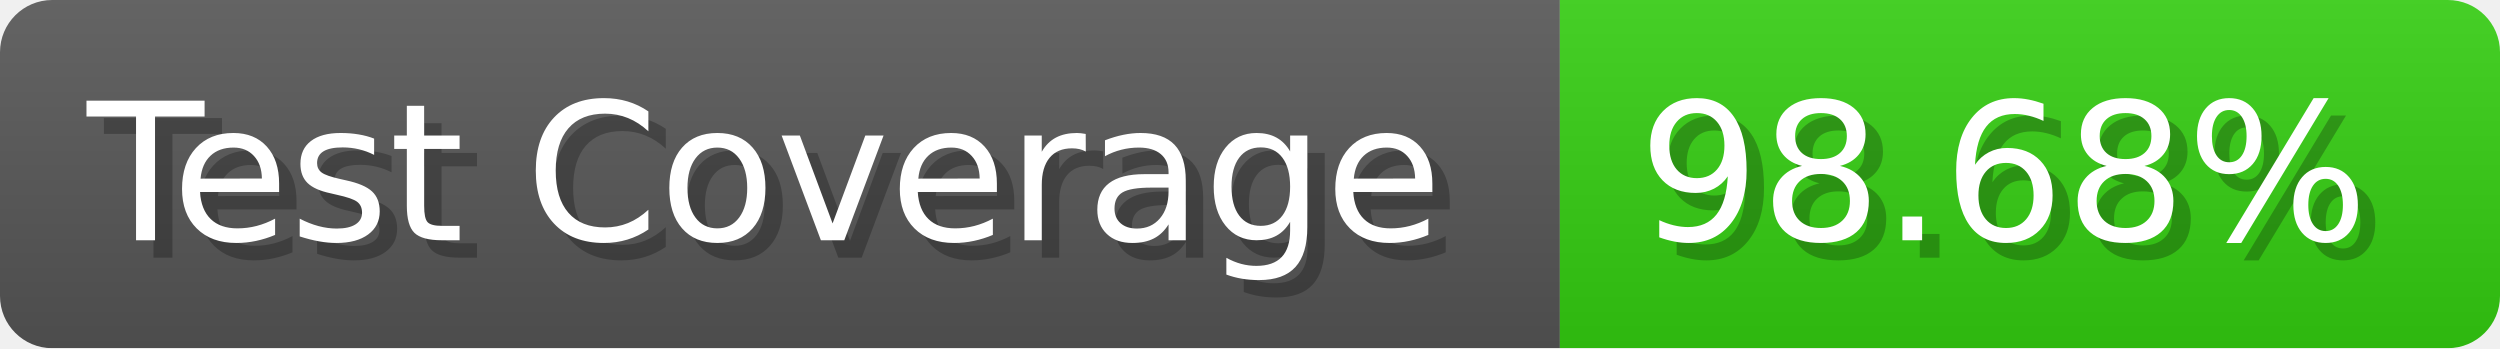
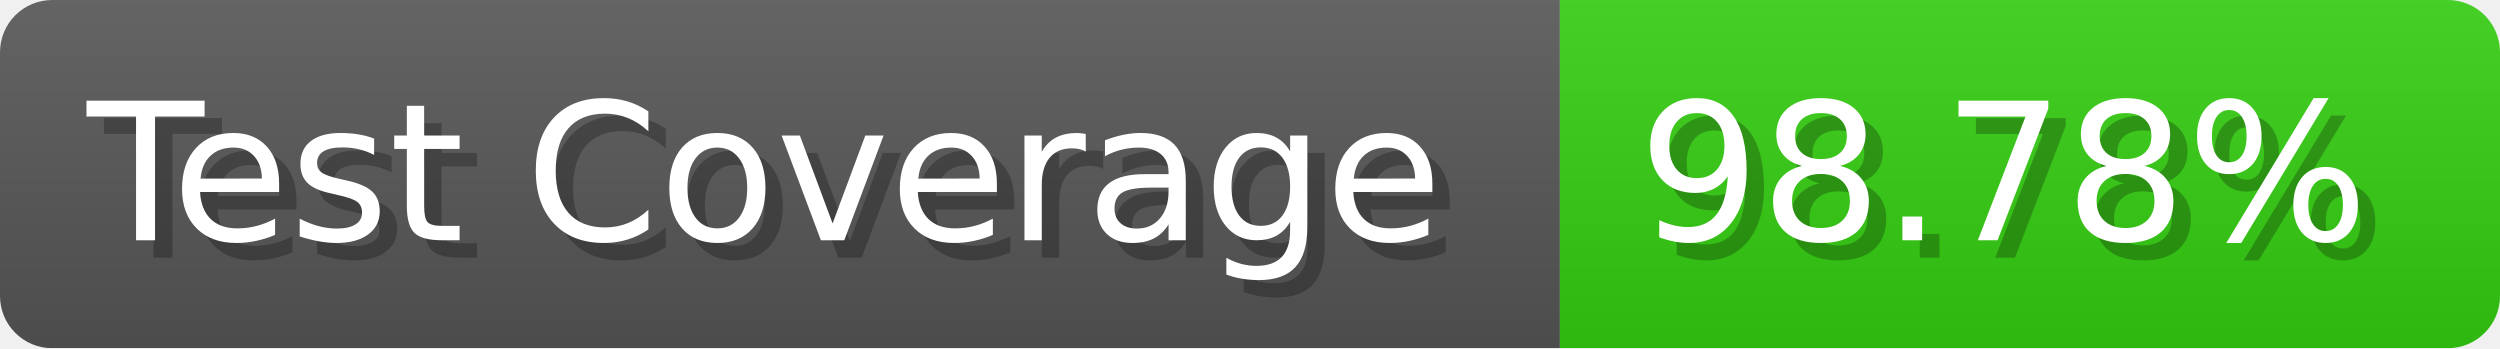
- <svg xmlns="http://www.w3.org/2000/svg" width="143.6" height="20" viewBox="0 0 1436 200" role="img" aria-label="Test Coverage: 98.68%">
+ <svg xmlns="http://www.w3.org/2000/svg" width="143.6" height="20" viewBox="0 0 1436 200" role="img" aria-label="Test Coverage: 98.78%">
  <linearGradient id="a" x2="0" y2="100%">
    <stop offset="0" stop-opacity=".1" stop-color="#EEE" />
    <stop offset="1" stop-opacity=".1" />
  </linearGradient>
  <mask id="m">
    <rect width="1436" height="200" rx="30" fill="#FFF" />
  </mask>
  <g mask="url(#m)">
    <rect width="896" height="200" fill="#555" />
    <rect width="540" height="200" fill="#3C1" x="896" />
    <rect width="1436" height="200" fill="url(#a)" />
  </g>
  <g aria-hidden="true" fill="#fff" text-anchor="start" font-family="Verdana,DejaVu Sans,sans-serif" font-size="110">
    <text x="60" y="148" textLength="796" fill="#000" opacity="0.25">Test Coverage</text>
    <text x="50" y="138" textLength="796">Test Coverage</text>
-     <text x="951" y="148" textLength="440" fill="#000" opacity="0.25">98.68%</text>
-     <text x="941" y="138" textLength="440">98.68%</text>
+     <text x="951" y="148" textLength="440" fill="#000" opacity="0.25">98.78%</text>
+     <text x="941" y="138" textLength="440">98.78%</text>
  </g>
</svg>
